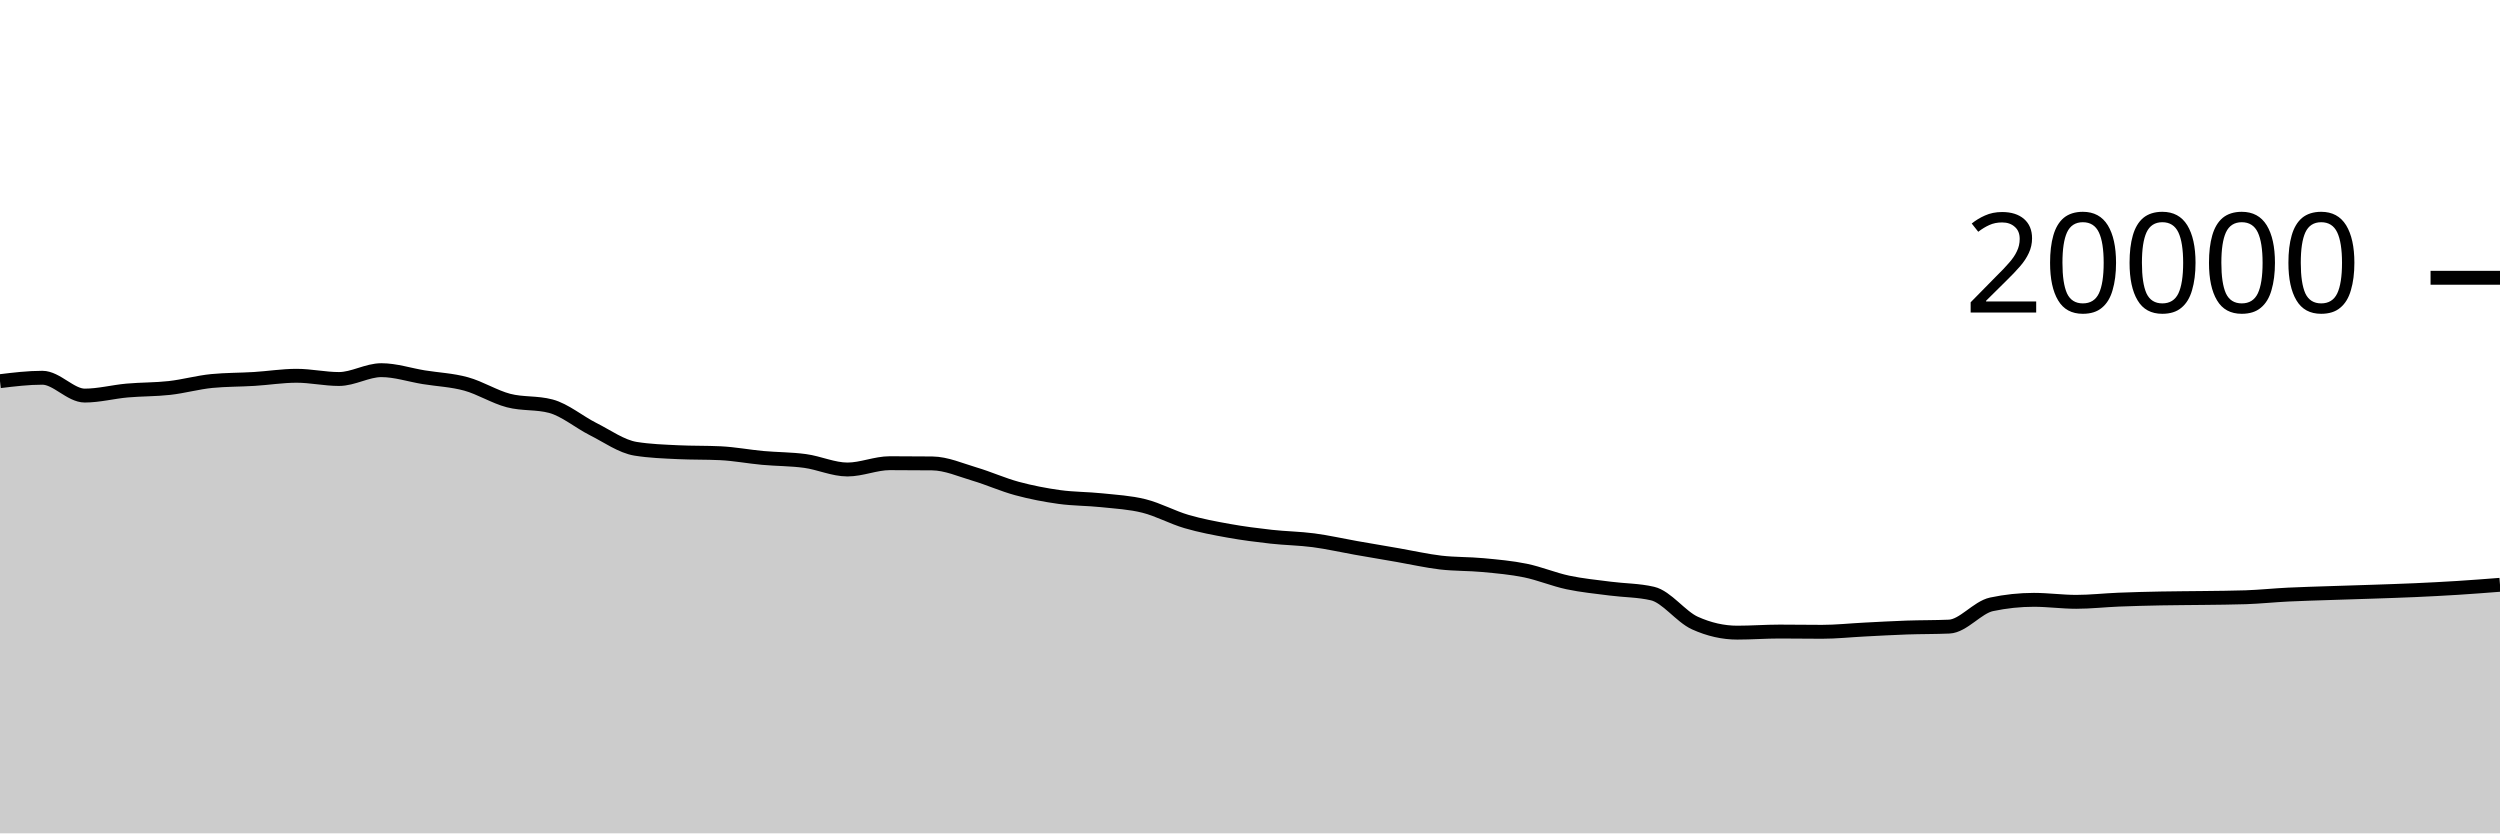
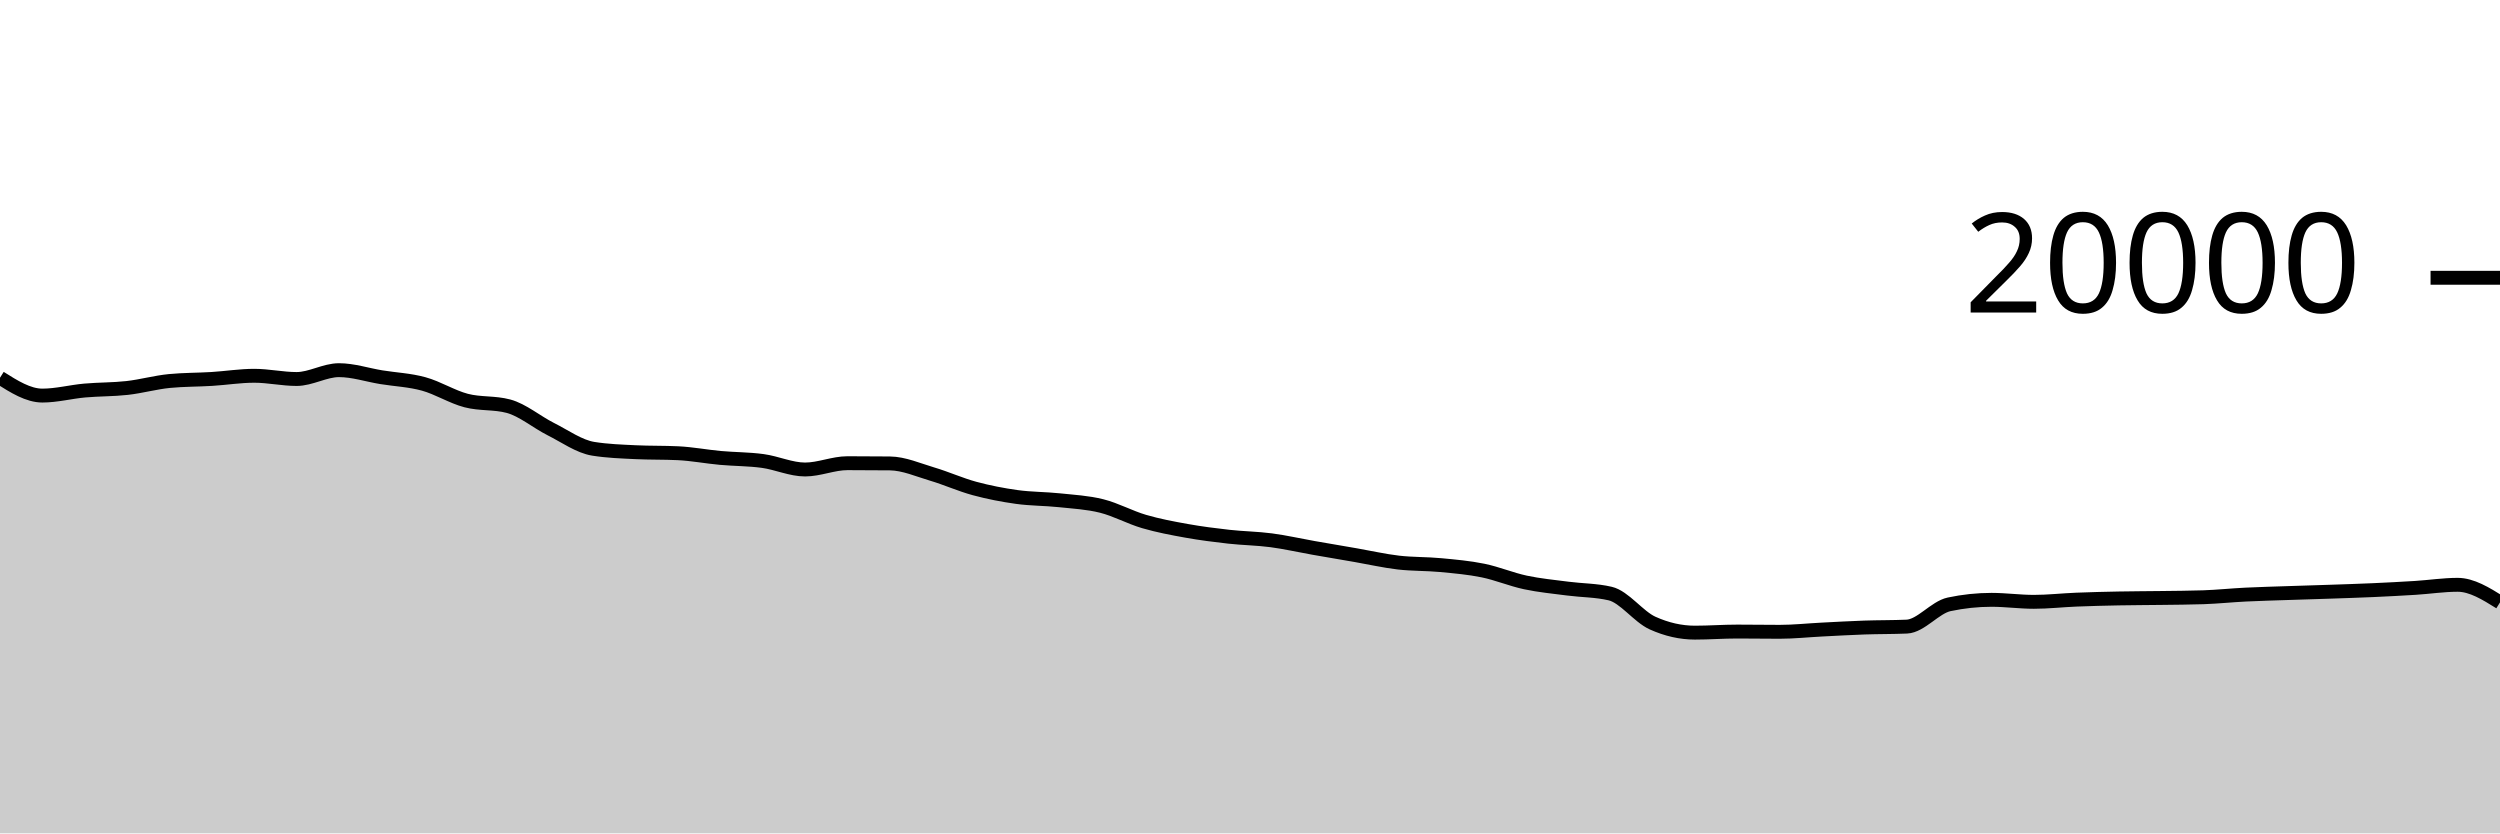
<svg xmlns="http://www.w3.org/2000/svg" viewBox="0 0 180 60">
  <g transform="translate(0,20)">
-     <path class="area" fill="rgba(0, 0, 0, 0.2)" d="M0,7.444C1.017,7.321,2.034,7.198,3.051,7.198C4.068,7.198,5.085,8.482,6.102,8.482C7.119,8.482,8.136,8.209,9.153,8.118C10.169,8.027,11.186,8.048,12.203,7.934C13.22,7.82,14.237,7.531,15.254,7.432C16.271,7.333,17.288,7.347,18.305,7.284C19.322,7.221,20.339,7.056,21.356,7.056C22.373,7.056,23.39,7.288,24.407,7.288C25.424,7.288,26.441,6.652,27.458,6.652C28.475,6.652,29.492,6.995,30.508,7.16C31.525,7.325,32.542,7.364,33.559,7.644C34.576,7.924,35.593,8.571,36.61,8.838C37.627,9.105,38.644,8.974,39.661,9.246C40.678,9.518,41.695,10.387,42.712,10.898C43.729,11.409,44.746,12.148,45.763,12.312C46.78,12.476,47.797,12.509,48.814,12.558C49.831,12.607,50.847,12.583,51.864,12.632C52.881,12.681,53.898,12.877,54.915,12.97C55.932,13.063,56.949,13.051,57.966,13.19C58.983,13.329,60,13.804,61.017,13.804C62.034,13.804,63.051,13.35,64.068,13.35C65.085,13.35,66.102,13.355,67.119,13.366C68.136,13.377,69.153,13.833,70.169,14.134C71.186,14.435,72.203,14.897,73.22,15.172C74.237,15.447,75.254,15.643,76.271,15.784C77.288,15.925,78.305,15.91,79.322,16.018C80.339,16.126,81.356,16.177,82.373,16.432C83.39,16.687,84.407,17.25,85.424,17.548C86.441,17.846,87.458,18.035,88.475,18.218C89.492,18.401,90.508,18.53,91.525,18.644C92.542,18.758,93.559,18.766,94.576,18.9C95.593,19.034,96.61,19.269,97.627,19.448C98.644,19.627,99.661,19.798,100.678,19.974C101.695,20.15,102.712,20.385,103.729,20.504C104.746,20.623,105.763,20.592,106.78,20.688C107.797,20.784,108.814,20.872,109.831,21.08C110.847,21.288,111.864,21.719,112.881,21.936C113.898,22.153,114.915,22.247,115.932,22.38C116.949,22.513,117.966,22.499,118.983,22.736C120,22.973,121.017,24.4,122.034,24.86C123.051,25.32,124.068,25.55,125.085,25.55C126.102,25.55,127.119,25.472,128.136,25.472C129.153,25.472,130.169,25.49,131.186,25.49C132.203,25.49,133.22,25.379,134.237,25.328C135.254,25.277,136.271,25.217,137.288,25.182C138.305,25.147,139.322,25.16,140.339,25.116C141.356,25.072,142.373,23.728,143.39,23.512C144.407,23.296,145.424,23.188,146.441,23.188C147.458,23.188,148.475,23.332,149.492,23.332C150.508,23.332,151.525,23.215,152.542,23.174C153.559,23.133,154.576,23.108,155.593,23.088C156.61,23.068,157.627,23.068,158.644,23.054C159.661,23.04,160.678,23.037,161.695,23.002C162.712,22.967,163.729,22.86,164.746,22.81C165.763,22.76,166.78,22.735,167.797,22.7C168.814,22.665,169.831,22.637,170.847,22.602C171.864,22.567,172.881,22.536,173.898,22.49C174.915,22.444,175.932,22.392,176.949,22.328C177.966,22.264,178.983,22.185,180,22.106L180,40C178.983,40,177.966,40,176.949,40C175.932,40,174.915,40,173.898,40C172.881,40,171.864,40,170.847,40C169.831,40,168.814,40,167.797,40C166.78,40,165.763,40,164.746,40C163.729,40,162.712,40,161.695,40C160.678,40,159.661,40,158.644,40C157.627,40,156.61,40,155.593,40C154.576,40,153.559,40,152.542,40C151.525,40,150.508,40,149.492,40C148.475,40,147.458,40,146.441,40C145.424,40,144.407,40,143.39,40C142.373,40,141.356,40,140.339,40C139.322,40,138.305,40,137.288,40C136.271,40,135.254,40,134.237,40C133.22,40,132.203,40,131.186,40C130.169,40,129.153,40,128.136,40C127.119,40,126.102,40,125.085,40C124.068,40,123.051,40,122.034,40C121.017,40,120,40,118.983,40C117.966,40,116.949,40,115.932,40C114.915,40,113.898,40,112.881,40C111.864,40,110.847,40,109.831,40C108.814,40,107.797,40,106.78,40C105.763,40,104.746,40,103.729,40C102.712,40,101.695,40,100.678,40C99.661,40,98.644,40,97.627,40C96.61,40,95.593,40,94.576,40C93.559,40,92.542,40,91.525,40C90.508,40,89.492,40,88.475,40C87.458,40,86.441,40,85.424,40C84.407,40,83.39,40,82.373,40C81.356,40,80.339,40,79.322,40C78.305,40,77.288,40,76.271,40C75.254,40,74.237,40,73.22,40C72.203,40,71.186,40,70.169,40C69.153,40,68.136,40,67.119,40C66.102,40,65.085,40,64.068,40C63.051,40,62.034,40,61.017,40C60,40,58.983,40,57.966,40C56.949,40,55.932,40,54.915,40C53.898,40,52.881,40,51.864,40C50.847,40,49.831,40,48.814,40C47.797,40,46.78,40,45.763,40C44.746,40,43.729,40,42.712,40C41.695,40,40.678,40,39.661,40C38.644,40,37.627,40,36.61,40C35.593,40,34.576,40,33.559,40C32.542,40,31.525,40,30.508,40C29.492,40,28.475,40,27.458,40C26.441,40,25.424,40,24.407,40C23.39,40,22.373,40,21.356,40C20.339,40,19.322,40,18.305,40C17.288,40,16.271,40,15.254,40C14.237,40,13.22,40,12.203,40C11.186,40,10.169,40,9.153,40C8.136,40,7.119,40,6.102,40C5.085,40,4.068,40,3.051,40C2.034,40,1.017,40,0,40Z" />
-     <path class="line" stroke="black" fill="none" d="M0,7.444C1.017,7.321,2.034,7.198,3.051,7.198C4.068,7.198,5.085,8.482,6.102,8.482C7.119,8.482,8.136,8.209,9.153,8.118C10.169,8.027,11.186,8.048,12.203,7.934C13.22,7.82,14.237,7.531,15.254,7.432C16.271,7.333,17.288,7.347,18.305,7.284C19.322,7.221,20.339,7.056,21.356,7.056C22.373,7.056,23.39,7.288,24.407,7.288C25.424,7.288,26.441,6.652,27.458,6.652C28.475,6.652,29.492,6.995,30.508,7.16C31.525,7.325,32.542,7.364,33.559,7.644C34.576,7.924,35.593,8.571,36.61,8.838C37.627,9.105,38.644,8.974,39.661,9.246C40.678,9.518,41.695,10.387,42.712,10.898C43.729,11.409,44.746,12.148,45.763,12.312C46.78,12.476,47.797,12.509,48.814,12.558C49.831,12.607,50.847,12.583,51.864,12.632C52.881,12.681,53.898,12.877,54.915,12.97C55.932,13.063,56.949,13.051,57.966,13.19C58.983,13.329,60,13.804,61.017,13.804C62.034,13.804,63.051,13.35,64.068,13.35C65.085,13.35,66.102,13.355,67.119,13.366C68.136,13.377,69.153,13.833,70.169,14.134C71.186,14.435,72.203,14.897,73.22,15.172C74.237,15.447,75.254,15.643,76.271,15.784C77.288,15.925,78.305,15.91,79.322,16.018C80.339,16.126,81.356,16.177,82.373,16.432C83.39,16.687,84.407,17.25,85.424,17.548C86.441,17.846,87.458,18.035,88.475,18.218C89.492,18.401,90.508,18.53,91.525,18.644C92.542,18.758,93.559,18.766,94.576,18.9C95.593,19.034,96.61,19.269,97.627,19.448C98.644,19.627,99.661,19.798,100.678,19.974C101.695,20.15,102.712,20.385,103.729,20.504C104.746,20.623,105.763,20.592,106.78,20.688C107.797,20.784,108.814,20.872,109.831,21.08C110.847,21.288,111.864,21.719,112.881,21.936C113.898,22.153,114.915,22.247,115.932,22.38C116.949,22.513,117.966,22.499,118.983,22.736C120,22.973,121.017,24.4,122.034,24.86C123.051,25.32,124.068,25.55,125.085,25.55C126.102,25.55,127.119,25.472,128.136,25.472C129.153,25.472,130.169,25.49,131.186,25.49C132.203,25.49,133.22,25.379,134.237,25.328C135.254,25.277,136.271,25.217,137.288,25.182C138.305,25.147,139.322,25.16,140.339,25.116C141.356,25.072,142.373,23.728,143.39,23.512C144.407,23.296,145.424,23.188,146.441,23.188C147.458,23.188,148.475,23.332,149.492,23.332C150.508,23.332,151.525,23.215,152.542,23.174C153.559,23.133,154.576,23.108,155.593,23.088C156.61,23.068,157.627,23.068,158.644,23.054C159.661,23.04,160.678,23.037,161.695,23.002C162.712,22.967,163.729,22.86,164.746,22.81C165.763,22.76,166.78,22.735,167.797,22.7C168.814,22.665,169.831,22.637,170.847,22.602C171.864,22.567,172.881,22.536,173.898,22.49C174.915,22.444,175.932,22.392,176.949,22.328C177.966,22.264,178.983,22.185,180,22.106" />
+     <path class="area" fill="rgba(0, 0, 0, 0.2)" d="M0,7.198C1.017,7.84,2.034,8.482,3.051,8.482C4.068,8.482,5.085,8.209,6.102,8.118C7.119,8.027,8.136,8.048,9.153,7.934C10.169,7.82,11.186,7.531,12.203,7.432C13.22,7.333,14.237,7.347,15.254,7.284C16.271,7.221,17.288,7.056,18.305,7.056C19.322,7.056,20.339,7.288,21.356,7.288C22.373,7.288,23.39,6.652,24.407,6.652C25.424,6.652,26.441,6.995,27.458,7.16C28.475,7.325,29.492,7.364,30.508,7.644C31.525,7.924,32.542,8.571,33.559,8.838C34.576,9.105,35.593,8.974,36.61,9.246C37.627,9.518,38.644,10.387,39.661,10.898C40.678,11.409,41.695,12.148,42.712,12.312C43.729,12.476,44.746,12.509,45.763,12.558C46.78,12.607,47.797,12.583,48.814,12.632C49.831,12.681,50.847,12.877,51.864,12.97C52.881,13.063,53.898,13.051,54.915,13.19C55.932,13.329,56.949,13.804,57.966,13.804C58.983,13.804,60,13.35,61.017,13.35C62.034,13.35,63.051,13.355,64.068,13.366C65.085,13.377,66.102,13.833,67.119,14.134C68.136,14.435,69.153,14.897,70.169,15.172C71.186,15.447,72.203,15.643,73.22,15.784C74.237,15.925,75.254,15.91,76.271,16.018C77.288,16.126,78.305,16.177,79.322,16.432C80.339,16.687,81.356,17.25,82.373,17.548C83.39,17.846,84.407,18.035,85.424,18.218C86.441,18.401,87.458,18.53,88.475,18.644C89.492,18.758,90.508,18.766,91.525,18.9C92.542,19.034,93.559,19.269,94.576,19.448C95.593,19.627,96.61,19.798,97.627,19.974C98.644,20.15,99.661,20.385,100.678,20.504C101.695,20.623,102.712,20.592,103.729,20.688C104.746,20.784,105.763,20.872,106.78,21.08C107.797,21.288,108.814,21.719,109.831,21.936C110.847,22.153,111.864,22.247,112.881,22.38C113.898,22.513,114.915,22.499,115.932,22.736C116.949,22.973,117.966,24.4,118.983,24.86C120,25.32,121.017,25.55,122.034,25.55C123.051,25.55,124.068,25.472,125.085,25.472C126.102,25.472,127.119,25.49,128.136,25.49C129.153,25.49,130.169,25.379,131.186,25.328C132.203,25.277,133.22,25.217,134.237,25.182C135.254,25.147,136.271,25.16,137.288,25.116C138.305,25.072,139.322,23.728,140.339,23.512C141.356,23.296,142.373,23.188,143.39,23.188C144.407,23.188,145.424,23.332,146.441,23.332C147.458,23.332,148.475,23.215,149.492,23.174C150.508,23.133,151.525,23.108,152.542,23.088C153.559,23.068,154.576,23.068,155.593,23.054C156.61,23.04,157.627,23.037,158.644,23.002C159.661,22.967,160.678,22.86,161.695,22.81C162.712,22.76,163.729,22.735,164.746,22.7C165.763,22.665,166.78,22.637,167.797,22.602C168.814,22.567,169.831,22.536,170.847,22.49C171.864,22.444,172.881,22.392,173.898,22.328C174.915,22.264,175.932,22.106,176.949,22.106C177.966,22.106,178.983,22.739,180,23.372L180,40C178.983,40,177.966,40,176.949,40C175.932,40,174.915,40,173.898,40C172.881,40,171.864,40,170.847,40C169.831,40,168.814,40,167.797,40C166.78,40,165.763,40,164.746,40C163.729,40,162.712,40,161.695,40C160.678,40,159.661,40,158.644,40C157.627,40,156.61,40,155.593,40C154.576,40,153.559,40,152.542,40C151.525,40,150.508,40,149.492,40C148.475,40,147.458,40,146.441,40C145.424,40,144.407,40,143.39,40C142.373,40,141.356,40,140.339,40C139.322,40,138.305,40,137.288,40C136.271,40,135.254,40,134.237,40C133.22,40,132.203,40,131.186,40C130.169,40,129.153,40,128.136,40C127.119,40,126.102,40,125.085,40C124.068,40,123.051,40,122.034,40C121.017,40,120,40,118.983,40C117.966,40,116.949,40,115.932,40C114.915,40,113.898,40,112.881,40C111.864,40,110.847,40,109.831,40C108.814,40,107.797,40,106.78,40C105.763,40,104.746,40,103.729,40C102.712,40,101.695,40,100.678,40C99.661,40,98.644,40,97.627,40C96.61,40,95.593,40,94.576,40C93.559,40,92.542,40,91.525,40C90.508,40,89.492,40,88.475,40C87.458,40,86.441,40,85.424,40C84.407,40,83.39,40,82.373,40C81.356,40,80.339,40,79.322,40C78.305,40,77.288,40,76.271,40C75.254,40,74.237,40,73.22,40C72.203,40,71.186,40,70.169,40C69.153,40,68.136,40,67.119,40C66.102,40,65.085,40,64.068,40C63.051,40,62.034,40,61.017,40C60,40,58.983,40,57.966,40C56.949,40,55.932,40,54.915,40C53.898,40,52.881,40,51.864,40C50.847,40,49.831,40,48.814,40C47.797,40,46.78,40,45.763,40C44.746,40,43.729,40,42.712,40C41.695,40,40.678,40,39.661,40C38.644,40,37.627,40,36.61,40C35.593,40,34.576,40,33.559,40C32.542,40,31.525,40,30.508,40C29.492,40,28.475,40,27.458,40C26.441,40,25.424,40,24.407,40C23.39,40,22.373,40,21.356,40C20.339,40,19.322,40,18.305,40C17.288,40,16.271,40,15.254,40C14.237,40,13.22,40,12.203,40C11.186,40,10.169,40,9.153,40C8.136,40,7.119,40,6.102,40C5.085,40,4.068,40,3.051,40C2.034,40,1.017,40,0,40Z" />
+     <path class="line" stroke="black" fill="none" d="M0,7.198C1.017,7.84,2.034,8.482,3.051,8.482C4.068,8.482,5.085,8.209,6.102,8.118C7.119,8.027,8.136,8.048,9.153,7.934C10.169,7.82,11.186,7.531,12.203,7.432C13.22,7.333,14.237,7.347,15.254,7.284C16.271,7.221,17.288,7.056,18.305,7.056C19.322,7.056,20.339,7.288,21.356,7.288C22.373,7.288,23.39,6.652,24.407,6.652C25.424,6.652,26.441,6.995,27.458,7.16C28.475,7.325,29.492,7.364,30.508,7.644C31.525,7.924,32.542,8.571,33.559,8.838C34.576,9.105,35.593,8.974,36.61,9.246C37.627,9.518,38.644,10.387,39.661,10.898C40.678,11.409,41.695,12.148,42.712,12.312C43.729,12.476,44.746,12.509,45.763,12.558C46.78,12.607,47.797,12.583,48.814,12.632C49.831,12.681,50.847,12.877,51.864,12.97C52.881,13.063,53.898,13.051,54.915,13.19C55.932,13.329,56.949,13.804,57.966,13.804C58.983,13.804,60,13.35,61.017,13.35C62.034,13.35,63.051,13.355,64.068,13.366C65.085,13.377,66.102,13.833,67.119,14.134C68.136,14.435,69.153,14.897,70.169,15.172C71.186,15.447,72.203,15.643,73.22,15.784C74.237,15.925,75.254,15.91,76.271,16.018C77.288,16.126,78.305,16.177,79.322,16.432C80.339,16.687,81.356,17.25,82.373,17.548C83.39,17.846,84.407,18.035,85.424,18.218C86.441,18.401,87.458,18.53,88.475,18.644C89.492,18.758,90.508,18.766,91.525,18.9C92.542,19.034,93.559,19.269,94.576,19.448C95.593,19.627,96.61,19.798,97.627,19.974C98.644,20.15,99.661,20.385,100.678,20.504C101.695,20.623,102.712,20.592,103.729,20.688C104.746,20.784,105.763,20.872,106.78,21.08C107.797,21.288,108.814,21.719,109.831,21.936C110.847,22.153,111.864,22.247,112.881,22.38C113.898,22.513,114.915,22.499,115.932,22.736C116.949,22.973,117.966,24.4,118.983,24.86C120,25.32,121.017,25.55,122.034,25.55C123.051,25.55,124.068,25.472,125.085,25.472C126.102,25.472,127.119,25.49,128.136,25.49C129.153,25.49,130.169,25.379,131.186,25.328C132.203,25.277,133.22,25.217,134.237,25.182C135.254,25.147,136.271,25.16,137.288,25.116C138.305,25.072,139.322,23.728,140.339,23.512C141.356,23.296,142.373,23.188,143.39,23.188C144.407,23.188,145.424,23.332,146.441,23.332C147.458,23.332,148.475,23.215,149.492,23.174C150.508,23.133,151.525,23.108,152.542,23.088C153.559,23.068,154.576,23.068,155.593,23.054C156.61,23.04,157.627,23.037,158.644,23.002C159.661,22.967,160.678,22.86,161.695,22.81C162.712,22.76,163.729,22.735,164.746,22.7C165.763,22.665,166.78,22.637,167.797,22.602C168.814,22.567,169.831,22.536,170.847,22.49C171.864,22.444,172.881,22.392,173.898,22.328C174.915,22.264,175.932,22.106,176.949,22.106C177.966,22.106,178.983,22.739,180,23.372" />
    <path class="axis-ceiling" stroke-width="1" stroke="black" fill="none" d="M175,0L180,0" />
    <text class="axis-ceiling-label" font-family="sans-serif" text-anchor="end" font-size="10px" x="170" y="2.5">20000</text>
  </g>
</svg>
